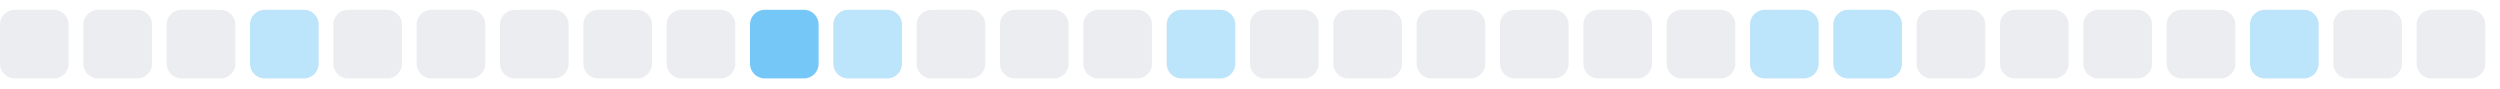
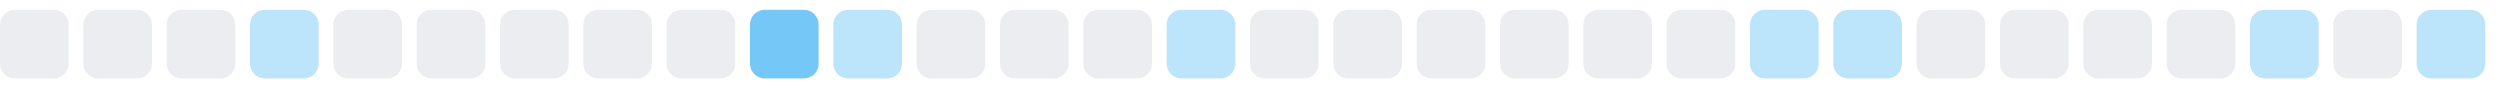
<svg xmlns="http://www.w3.org/2000/svg" width="255" height="9">
  <style>
        .level0 { fill: #ebedf0; }
        .level1 { fill: #bce4fa; }
        .level2 { fill: #75c7f7; }
        .level3 { fill: #30a9f2; }
        .level4 { fill: #008ee6; }
        @media (prefers-color-scheme: dark) {
          .level0 { fill: #161b22; }
          .level1 { fill: #0b3b5c; }
          .level2 { fill: #0a6299; }
          .level3 { fill: #008ee6; }
          .level4 { fill: #5bc4ff; }
        }
      </style>
  <rect x="0.0" y="1" width="7" height="7" rx="1.5" ry="1.5" class="level0" />
  <rect x="8.5" y="1" width="7" height="7" rx="1.5" ry="1.5" class="level0" />
  <rect x="17.0" y="1" width="7" height="7" rx="1.5" ry="1.5" class="level0" />
  <rect x="25.5" y="1" width="7" height="7" rx="1.5" ry="1.5" class="level1" />
  <rect x="34.0" y="1" width="7" height="7" rx="1.5" ry="1.5" class="level0" />
  <rect x="42.5" y="1" width="7" height="7" rx="1.5" ry="1.5" class="level0" />
  <rect x="51.0" y="1" width="7" height="7" rx="1.5" ry="1.5" class="level0" />
  <rect x="59.5" y="1" width="7" height="7" rx="1.5" ry="1.5" class="level0" />
  <rect x="68.0" y="1" width="7" height="7" rx="1.5" ry="1.5" class="level0" />
  <rect x="76.5" y="1" width="7" height="7" rx="1.5" ry="1.5" class="level2" />
  <rect x="85.0" y="1" width="7" height="7" rx="1.5" ry="1.5" class="level1" />
  <rect x="93.5" y="1" width="7" height="7" rx="1.5" ry="1.5" class="level0" />
  <rect x="102.0" y="1" width="7" height="7" rx="1.5" ry="1.5" class="level0" />
  <rect x="110.5" y="1" width="7" height="7" rx="1.5" ry="1.5" class="level0" />
  <rect x="119.0" y="1" width="7" height="7" rx="1.5" ry="1.5" class="level1" />
  <rect x="127.5" y="1" width="7" height="7" rx="1.5" ry="1.5" class="level0" />
  <rect x="136.0" y="1" width="7" height="7" rx="1.5" ry="1.5" class="level0" />
  <rect x="144.5" y="1" width="7" height="7" rx="1.5" ry="1.5" class="level0" />
  <rect x="153.0" y="1" width="7" height="7" rx="1.5" ry="1.5" class="level0" />
  <rect x="161.5" y="1" width="7" height="7" rx="1.5" ry="1.5" class="level0" />
  <rect x="170.0" y="1" width="7" height="7" rx="1.5" ry="1.5" class="level0" />
  <rect x="178.5" y="1" width="7" height="7" rx="1.5" ry="1.5" class="level1" />
  <rect x="187.0" y="1" width="7" height="7" rx="1.5" ry="1.5" class="level1" />
  <rect x="195.5" y="1" width="7" height="7" rx="1.5" ry="1.5" class="level0" />
  <rect x="204.0" y="1" width="7" height="7" rx="1.5" ry="1.5" class="level0" />
  <rect x="212.5" y="1" width="7" height="7" rx="1.5" ry="1.5" class="level0" />
  <rect x="221.0" y="1" width="7" height="7" rx="1.5" ry="1.5" class="level0" />
  <rect x="229.5" y="1" width="7" height="7" rx="1.5" ry="1.5" class="level1" />
  <rect x="238.0" y="1" width="7" height="7" rx="1.5" ry="1.5" class="level0" />
-   <rect x="246.5" y="1" width="7" height="7" rx="1.5" ry="1.5" class="level0" />
+   <rect x="246.5" y="1" width="7" height="7" rx="1.5" ry="1.5" class="level1" />
</svg>
